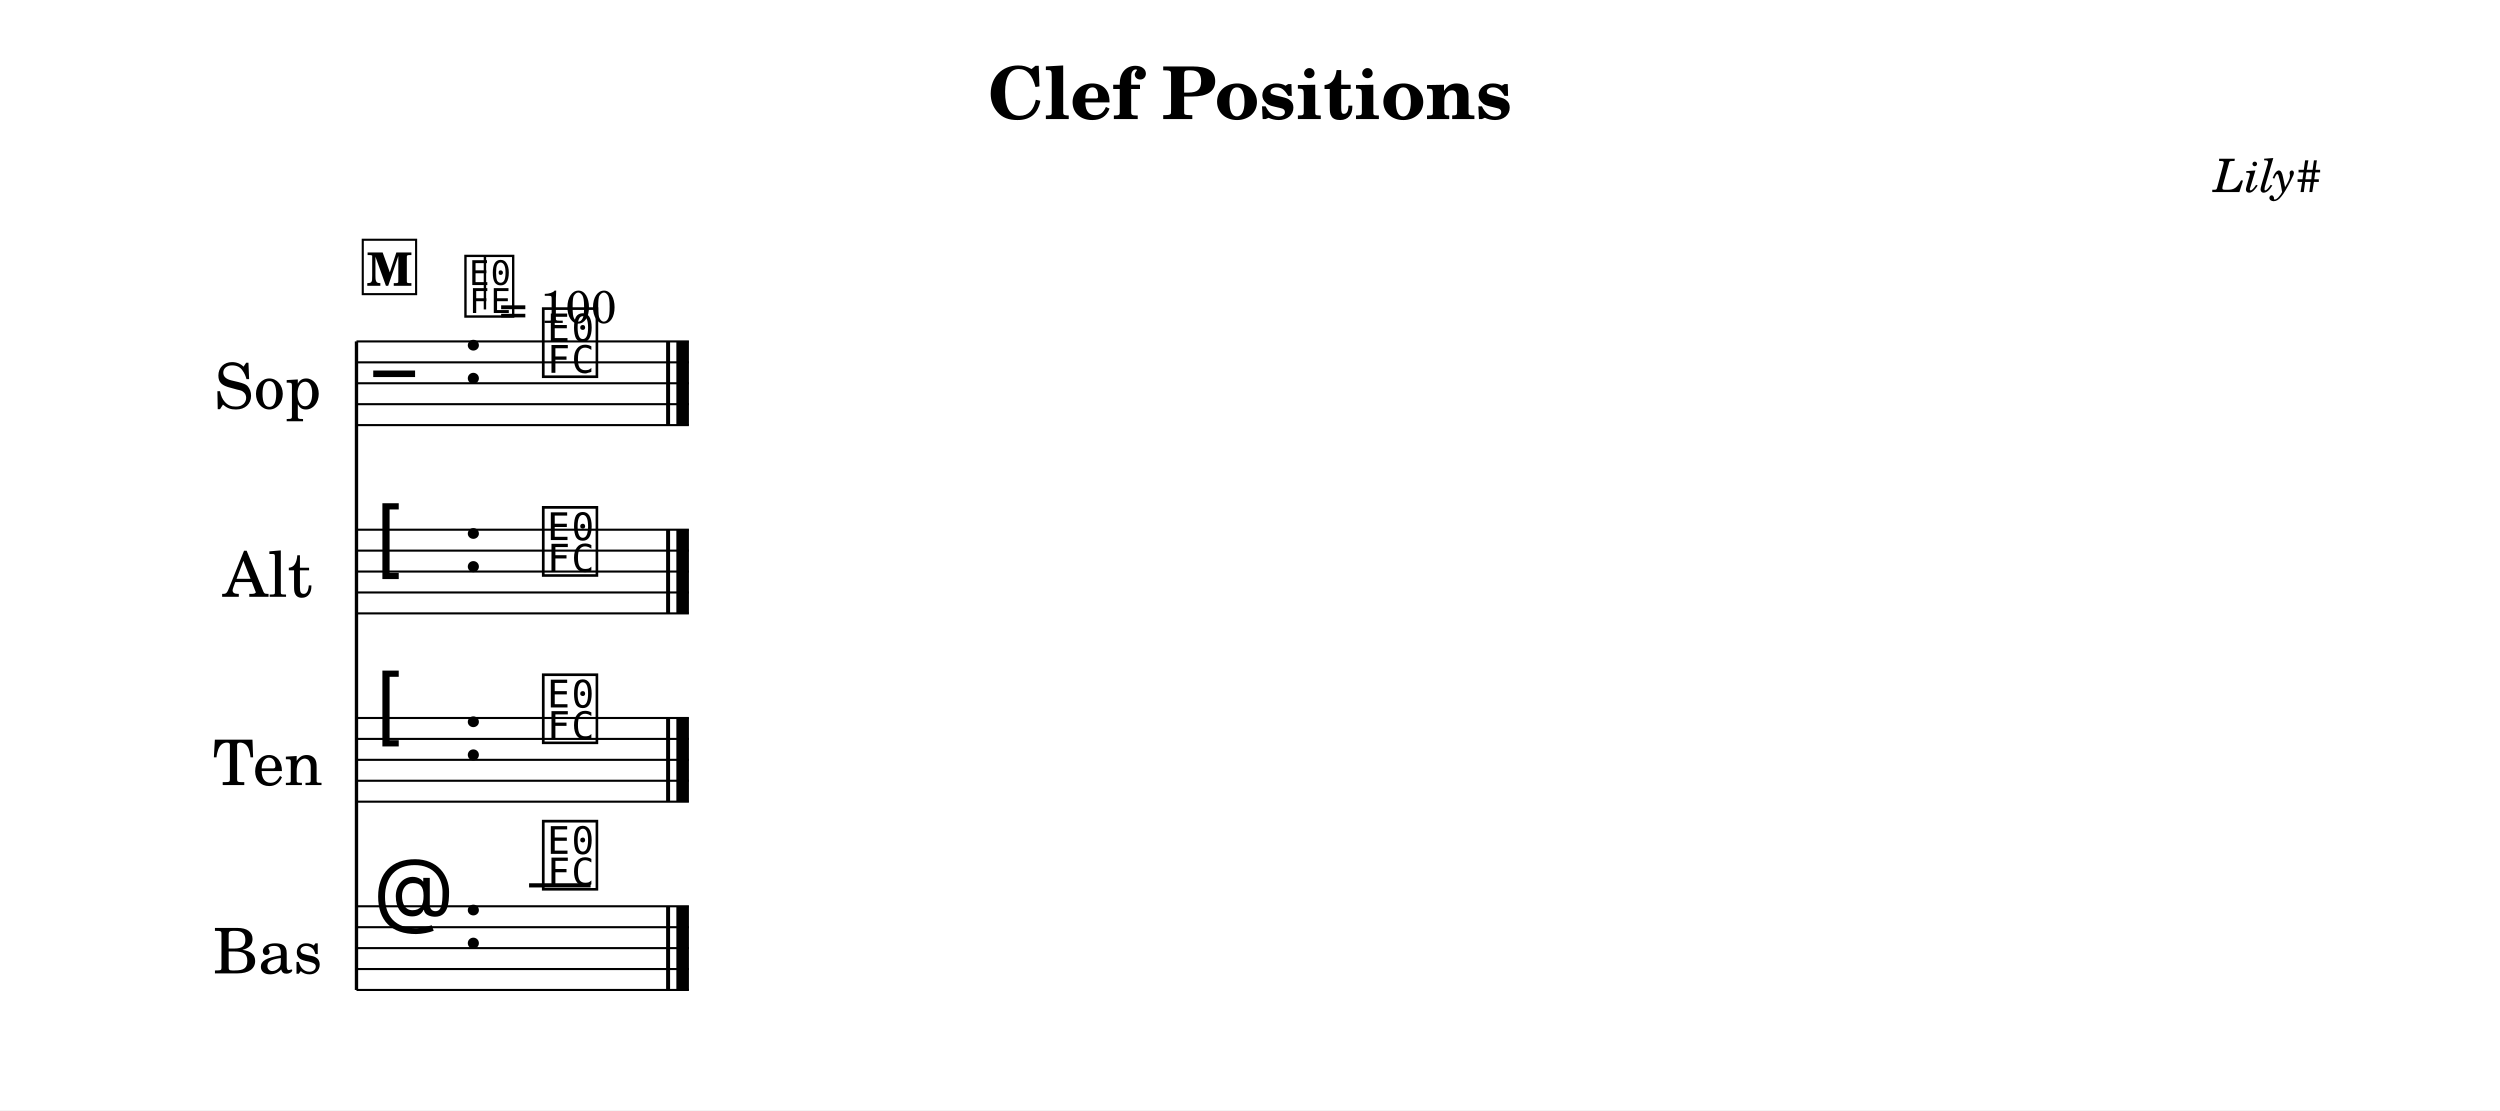
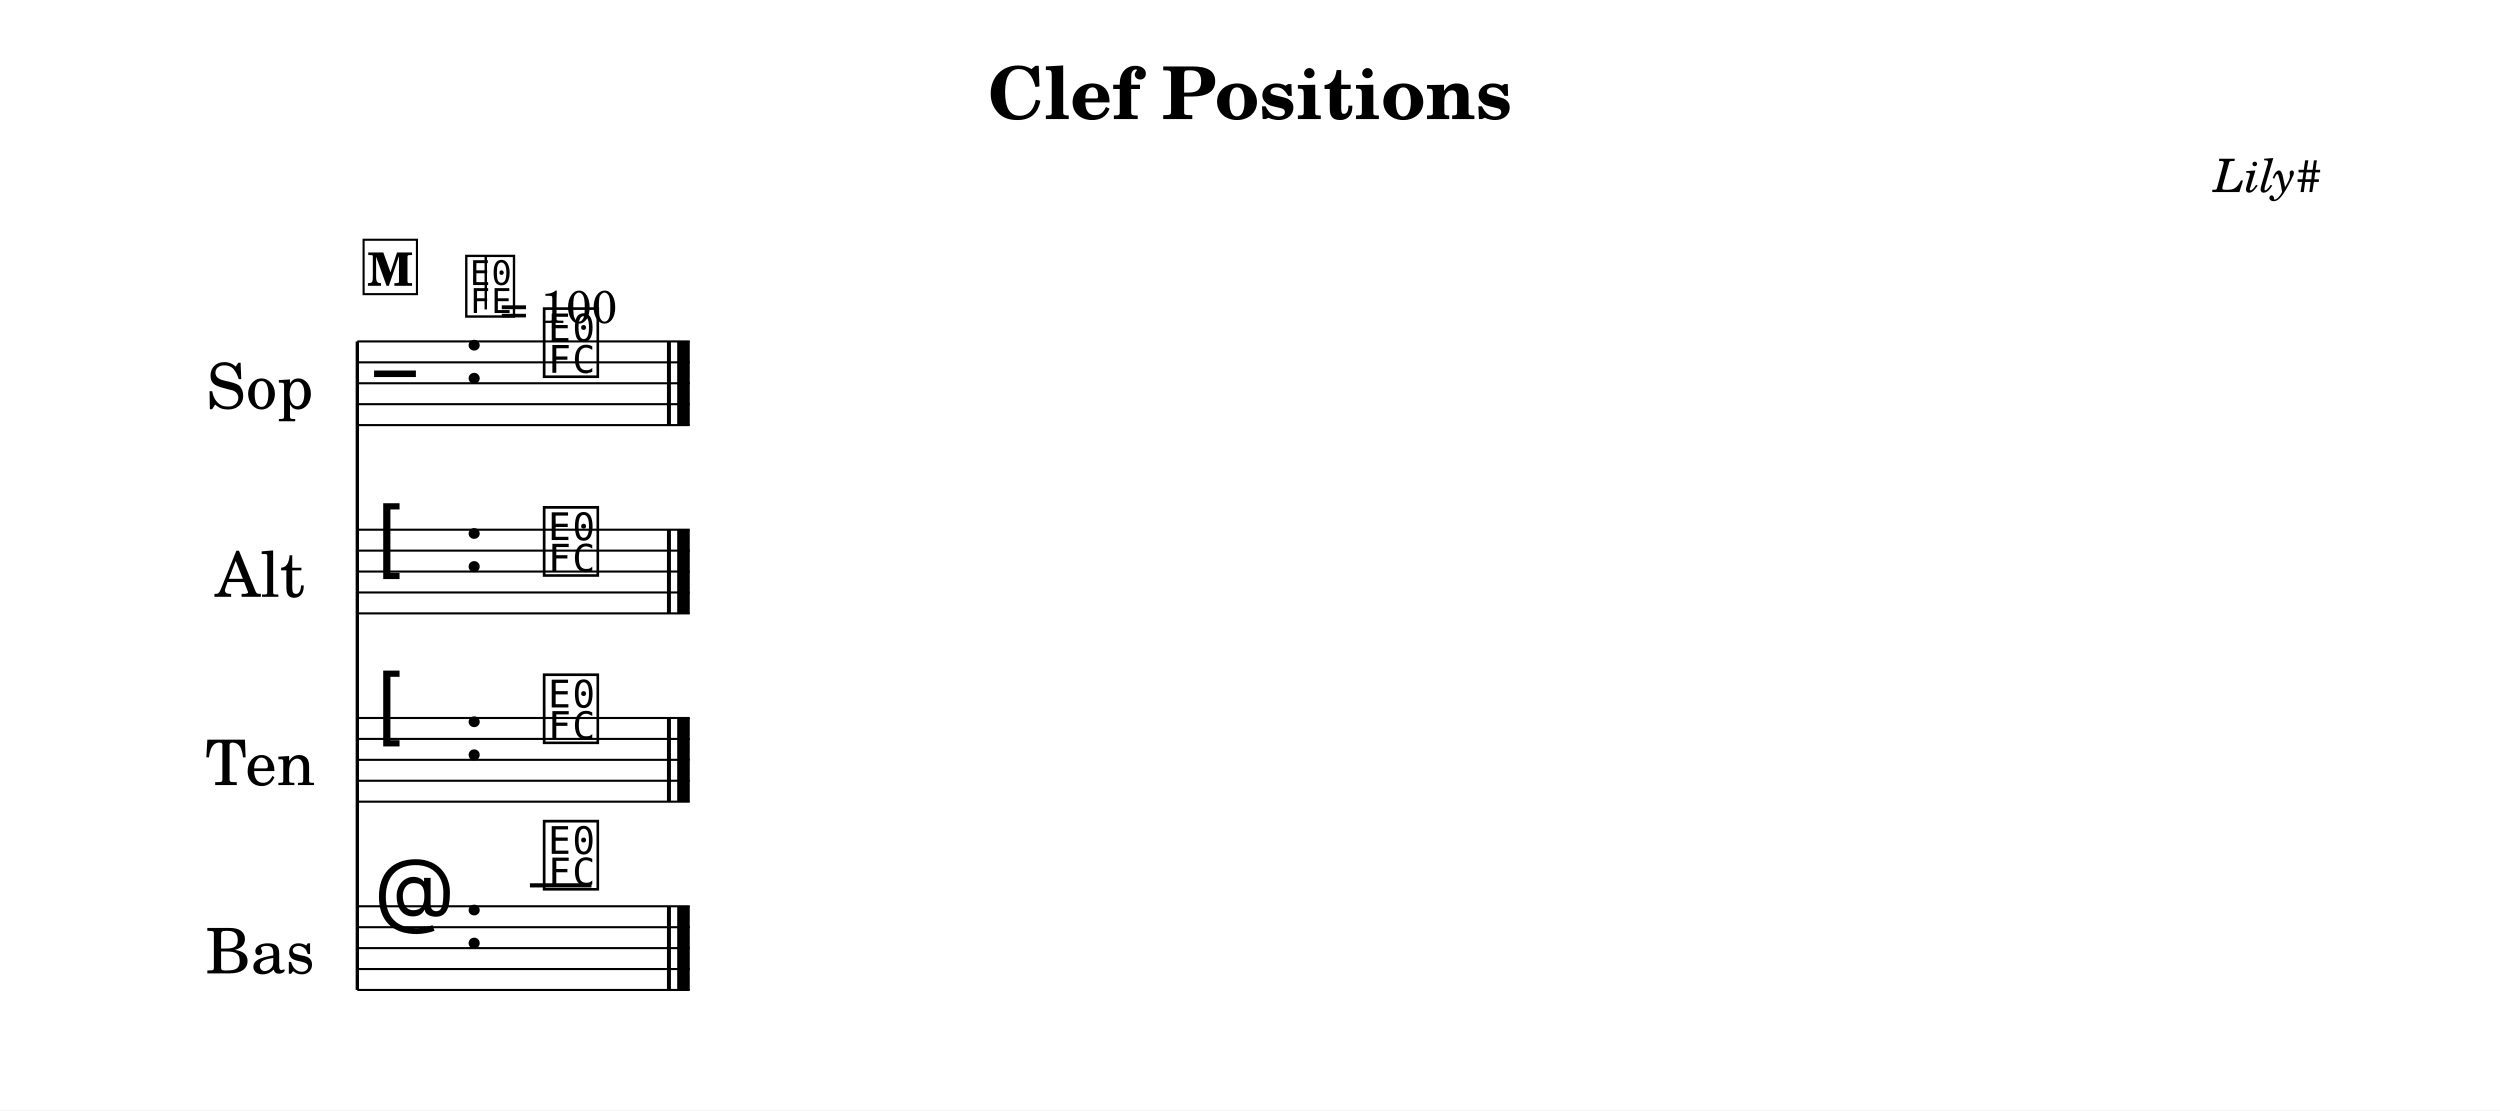
<svg xmlns="http://www.w3.org/2000/svg" width="1195.0" height="530.7" viewBox="0 0 119.50 53.07" font-family="TeX Gyre Schola, serif">
  <style>
  @font-face { font-family: 'Emmentaler'; src: local('Emmentaler'); }
  .music { font-family: 'Emmentaler', serif; }
</style>
  <rect x="0" y="0" width="119.50" height="53.07" fill="#FFFFFF" />
  <text x="59.75" y="5.69" font-size="3.49" font-weight="bold" text-anchor="middle" data-pos="327">Clef Positions</text>
  <text x="110.97" y="9.18" font-size="2.20" font-style="italic" text-anchor="end" data-pos="353">Lily#</text>
  <g transform="translate(8.54,0.00) scale(1,1)">
-     <text x="4.25" y="18.32" font-size="3.00" text-anchor="middle" dominant-baseline="central">Sop</text>
-     <text x="4.25" y="27.32" font-size="3.00" text-anchor="middle" dominant-baseline="central">Alt</text>
-     <text x="4.25" y="36.32" font-size="3.00" text-anchor="middle" dominant-baseline="central">Ten</text>
-     <text x="4.25" y="45.32" font-size="3.00" text-anchor="middle" dominant-baseline="central">Bas</text>
-     <line x1="8.50" y1="16.32" x2="8.50" y2="47.32" stroke="#000000" stroke-width="0.160" />
-     <line x1="8.50" y1="16.32" x2="24.39" y2="16.32" stroke="#000000" stroke-width="0.100" />
-     <line x1="8.50" y1="17.32" x2="24.39" y2="17.32" stroke="#000000" stroke-width="0.100" />
-     <line x1="8.50" y1="18.32" x2="24.39" y2="18.32" stroke="#000000" stroke-width="0.100" />
-     <line x1="8.50" y1="19.32" x2="24.39" y2="19.32" stroke="#000000" stroke-width="0.100" />
-     <line x1="8.50" y1="20.32" x2="24.39" y2="20.32" stroke="#000000" stroke-width="0.100" />
-     <text class="music" x="9.30" y="19.32" font-size="4.00"></text>
-     <text class="music" x="13.54" y="18.32" font-size="4.00" data-pos="371"></text>
-     <text class="music" x="17.24" y="17.82" font-size="4.00" data-pos="497"></text>
-     <rect x="23.30" y="16.32" width="0.19" height="4.00" data-pos="498" />
-     <rect x="23.79" y="16.32" width="0.60" height="4.00" data-pos="498" />
-     <line x1="8.50" y1="25.32" x2="24.39" y2="25.32" stroke="#000000" stroke-width="0.100" />
-     <line x1="8.50" y1="26.32" x2="24.39" y2="26.32" stroke="#000000" stroke-width="0.100" />
-     <line x1="8.50" y1="27.32" x2="24.39" y2="27.32" stroke="#000000" stroke-width="0.100" />
-     <line x1="8.50" y1="28.32" x2="24.39" y2="28.32" stroke="#000000" stroke-width="0.100" />
-     <line x1="8.50" y1="29.32" x2="24.39" y2="29.32" stroke="#000000" stroke-width="0.100" />
-     <text class="music" x="9.30" y="27.32" font-size="4.00"></text>
-     <text class="music" x="13.54" y="27.32" font-size="4.00" data-pos="371"></text>
-     <text class="music" x="17.24" y="27.32" font-size="4.00" data-pos="511"></text>
-     <rect x="23.30" y="25.32" width="0.19" height="4.00" data-pos="512" />
-     <rect x="23.79" y="25.32" width="0.60" height="4.00" data-pos="512" />
-     <line x1="8.50" y1="34.32" x2="24.39" y2="34.32" stroke="#000000" stroke-width="0.100" />
-     <line x1="8.50" y1="35.32" x2="24.39" y2="35.32" stroke="#000000" stroke-width="0.100" />
-     <line x1="8.50" y1="36.32" x2="24.39" y2="36.32" stroke="#000000" stroke-width="0.100" />
-     <line x1="8.50" y1="37.32" x2="24.39" y2="37.32" stroke="#000000" stroke-width="0.100" />
-     <line x1="8.50" y1="38.32" x2="24.39" y2="38.32" stroke="#000000" stroke-width="0.100" />
-     <text class="music" x="9.30" y="35.32" font-size="4.00"></text>
-     <text class="music" x="13.54" y="36.32" font-size="4.00" data-pos="371"></text>
-     <text class="music" x="17.24" y="35.32" font-size="4.00" data-pos="525"></text>
-     <rect x="23.30" y="34.32" width="0.19" height="4.00" data-pos="526" />
-     <rect x="23.79" y="34.32" width="0.60" height="4.00" data-pos="526" />
-     <line x1="8.50" y1="43.32" x2="24.39" y2="43.32" stroke="#000000" stroke-width="0.100" />
-     <line x1="8.50" y1="44.32" x2="24.39" y2="44.32" stroke="#000000" stroke-width="0.100" />
-     <line x1="8.50" y1="45.32" x2="24.39" y2="45.32" stroke="#000000" stroke-width="0.100" />
-     <line x1="8.50" y1="46.32" x2="24.39" y2="46.32" stroke="#000000" stroke-width="0.100" />
-     <line x1="8.50" y1="47.32" x2="24.39" y2="47.32" stroke="#000000" stroke-width="0.100" />
-     <text class="music" x="9.30" y="44.32" font-size="4.00"></text>
-     <text class="music" x="13.54" y="45.32" font-size="4.00" data-pos="371"></text>
-     <line x1="16.75" y1="42.32" x2="19.69" y2="42.32" stroke="#000000" stroke-width="0.200" />
-     <text class="music" x="17.24" y="42.32" font-size="4.00" data-pos="539"></text>
-     <rect x="23.30" y="43.32" width="0.19" height="4.00" data-pos="540" />
-     <rect x="23.79" y="43.32" width="0.60" height="4.00" data-pos="540" />
-     <text class="music" x="13.54" y="14.96" font-size="3.56" data-pos="0"></text>
-     <line x1="14.64" y1="14.79" x2="14.64" y2="12.28" stroke="#000000" stroke-width="0.116" data-pos="0" />
-     <text x="15.32" y="15.44" font-size="2.20" data-pos="0">= 100</text>
-     <rect x="8.80" y="11.46" width="2.55" height="2.60" fill="#FFFFFF" stroke="#000000" stroke-width="0.100" data-pos="477" />
-     <text x="10.08" y="13.66" font-size="2.20" font-weight="bold" text-anchor="middle" data-pos="477">M</text>
+     <text x="6.43" y="18.32" font-size="3.00" text-anchor="end" dominant-baseline="central">Sop</text>
+     <text x="6.02" y="27.32" font-size="3.00" text-anchor="end" dominant-baseline="central">Alt</text>
+     <text x="6.52" y="36.32" font-size="3.00" text-anchor="end" dominant-baseline="central">Ten</text>
+     <text x="6.50" y="45.32" font-size="3.00" text-anchor="end" dominant-baseline="central">Bas</text>
+     <line x1="8.54" y1="16.32" x2="8.54" y2="47.32" stroke="#000000" stroke-width="0.160" />
+     <line x1="8.54" y1="16.32" x2="24.43" y2="16.32" stroke="#000000" stroke-width="0.100" />
+     <line x1="8.54" y1="17.32" x2="24.43" y2="17.32" stroke="#000000" stroke-width="0.100" />
+     <line x1="8.54" y1="18.32" x2="24.43" y2="18.32" stroke="#000000" stroke-width="0.100" />
+     <line x1="8.54" y1="19.32" x2="24.43" y2="19.32" stroke="#000000" stroke-width="0.100" />
+     <line x1="8.54" y1="20.32" x2="24.43" y2="20.32" stroke="#000000" stroke-width="0.100" />
+     <text class="music" x="9.34" y="19.32" font-size="4.00"></text>
+     <text class="music" x="13.58" y="18.32" font-size="4.00" data-pos="371"></text>
+     <text class="music" x="17.28" y="17.82" font-size="4.00" data-pos="497"></text>
+     <rect x="23.34" y="16.32" width="0.19" height="4.00" data-pos="498" />
+     <rect x="23.83" y="16.32" width="0.60" height="4.00" data-pos="498" />
+     <line x1="8.54" y1="25.32" x2="24.43" y2="25.32" stroke="#000000" stroke-width="0.100" />
+     <line x1="8.54" y1="26.32" x2="24.43" y2="26.32" stroke="#000000" stroke-width="0.100" />
+     <line x1="8.54" y1="27.32" x2="24.43" y2="27.32" stroke="#000000" stroke-width="0.100" />
+     <line x1="8.54" y1="28.32" x2="24.43" y2="28.32" stroke="#000000" stroke-width="0.100" />
+     <line x1="8.54" y1="29.32" x2="24.43" y2="29.32" stroke="#000000" stroke-width="0.100" />
+     <text class="music" x="9.34" y="27.32" font-size="4.00"></text>
+     <text class="music" x="13.58" y="27.32" font-size="4.00" data-pos="371"></text>
+     <text class="music" x="17.28" y="27.32" font-size="4.00" data-pos="511"></text>
+     <rect x="23.34" y="25.32" width="0.19" height="4.00" data-pos="512" />
+     <rect x="23.83" y="25.32" width="0.60" height="4.00" data-pos="512" />
+     <line x1="8.54" y1="34.32" x2="24.43" y2="34.32" stroke="#000000" stroke-width="0.100" />
+     <line x1="8.54" y1="35.32" x2="24.43" y2="35.32" stroke="#000000" stroke-width="0.100" />
+     <line x1="8.54" y1="36.32" x2="24.43" y2="36.32" stroke="#000000" stroke-width="0.100" />
+     <line x1="8.54" y1="37.32" x2="24.43" y2="37.32" stroke="#000000" stroke-width="0.100" />
+     <line x1="8.54" y1="38.32" x2="24.43" y2="38.32" stroke="#000000" stroke-width="0.100" />
+     <text class="music" x="9.34" y="35.32" font-size="4.00"></text>
+     <text class="music" x="13.58" y="36.32" font-size="4.00" data-pos="371"></text>
+     <text class="music" x="17.28" y="35.32" font-size="4.00" data-pos="525"></text>
+     <rect x="23.34" y="34.32" width="0.19" height="4.00" data-pos="526" />
+     <rect x="23.83" y="34.32" width="0.60" height="4.00" data-pos="526" />
+     <line x1="8.54" y1="43.32" x2="24.43" y2="43.32" stroke="#000000" stroke-width="0.100" />
+     <line x1="8.54" y1="44.32" x2="24.43" y2="44.32" stroke="#000000" stroke-width="0.100" />
+     <line x1="8.54" y1="45.32" x2="24.43" y2="45.32" stroke="#000000" stroke-width="0.100" />
+     <line x1="8.54" y1="46.32" x2="24.43" y2="46.32" stroke="#000000" stroke-width="0.100" />
+     <line x1="8.54" y1="47.32" x2="24.43" y2="47.32" stroke="#000000" stroke-width="0.100" />
+     <text class="music" x="9.34" y="44.32" font-size="4.00"></text>
+     <text class="music" x="13.58" y="45.32" font-size="4.00" data-pos="371"></text>
+     <line x1="16.79" y1="42.32" x2="19.73" y2="42.32" stroke="#000000" stroke-width="0.200" />
+     <text class="music" x="17.28" y="42.32" font-size="4.00" data-pos="539"></text>
+     <rect x="23.34" y="43.32" width="0.19" height="4.00" data-pos="540" />
+     <rect x="23.83" y="43.32" width="0.60" height="4.00" data-pos="540" />
+     <text class="music" x="13.58" y="14.96" font-size="3.56" data-pos="0"></text>
+     <line x1="14.68" y1="14.79" x2="14.68" y2="12.28" stroke="#000000" stroke-width="0.116" data-pos="0" />
+     <text x="15.35" y="15.44" font-size="2.20" data-pos="0">= 100</text>
+     <rect x="8.84" y="11.46" width="2.55" height="2.60" fill="#FFFFFF" stroke="#000000" stroke-width="0.100" data-pos="477" />
+     <text x="10.11" y="13.66" font-size="2.20" font-weight="bold" text-anchor="middle" data-pos="477">M</text>
  </g>
</svg>
